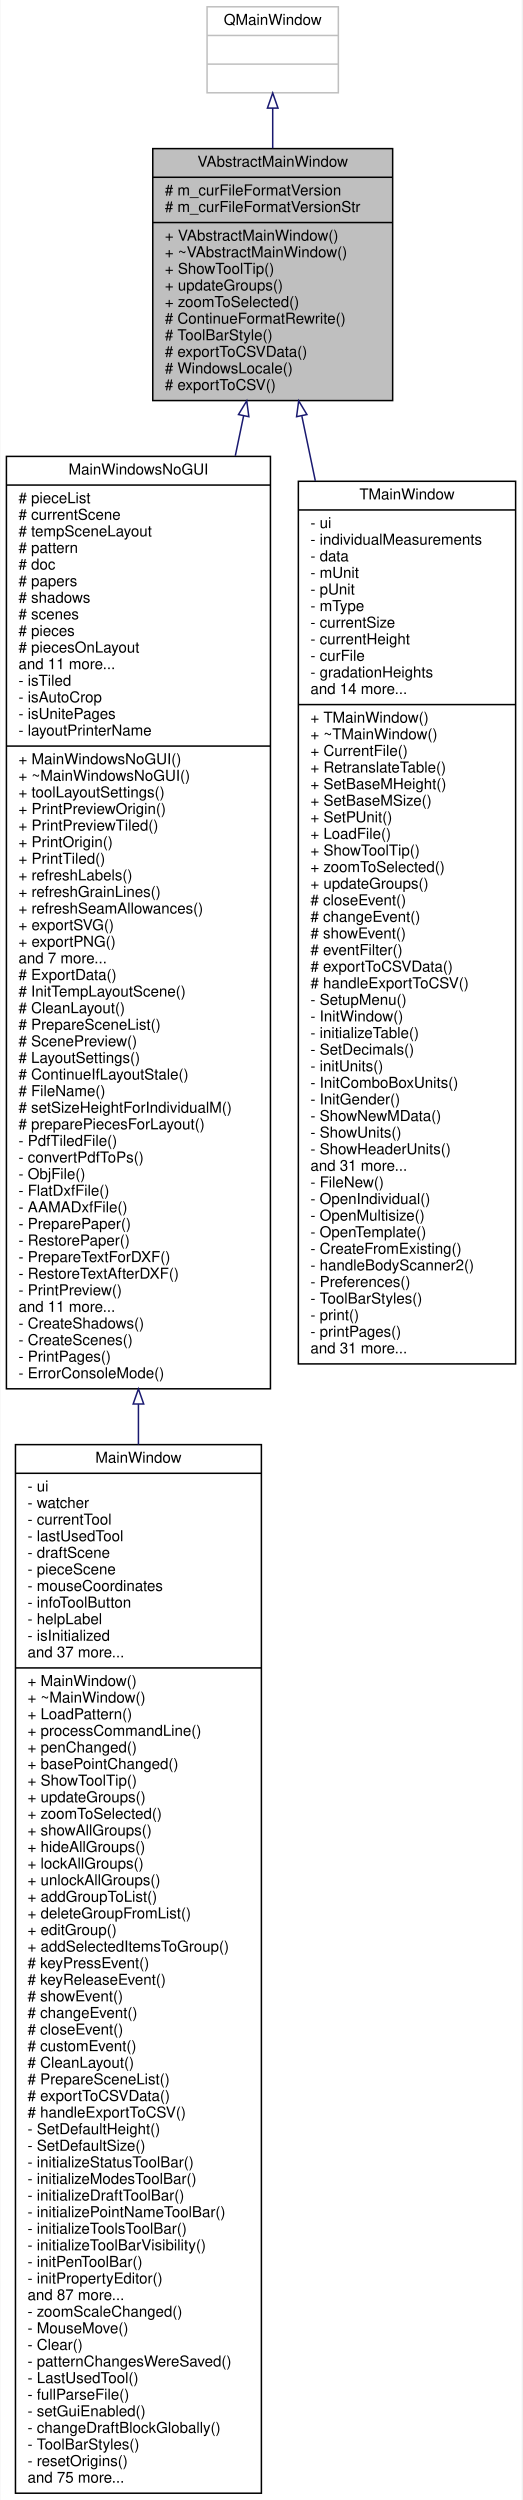
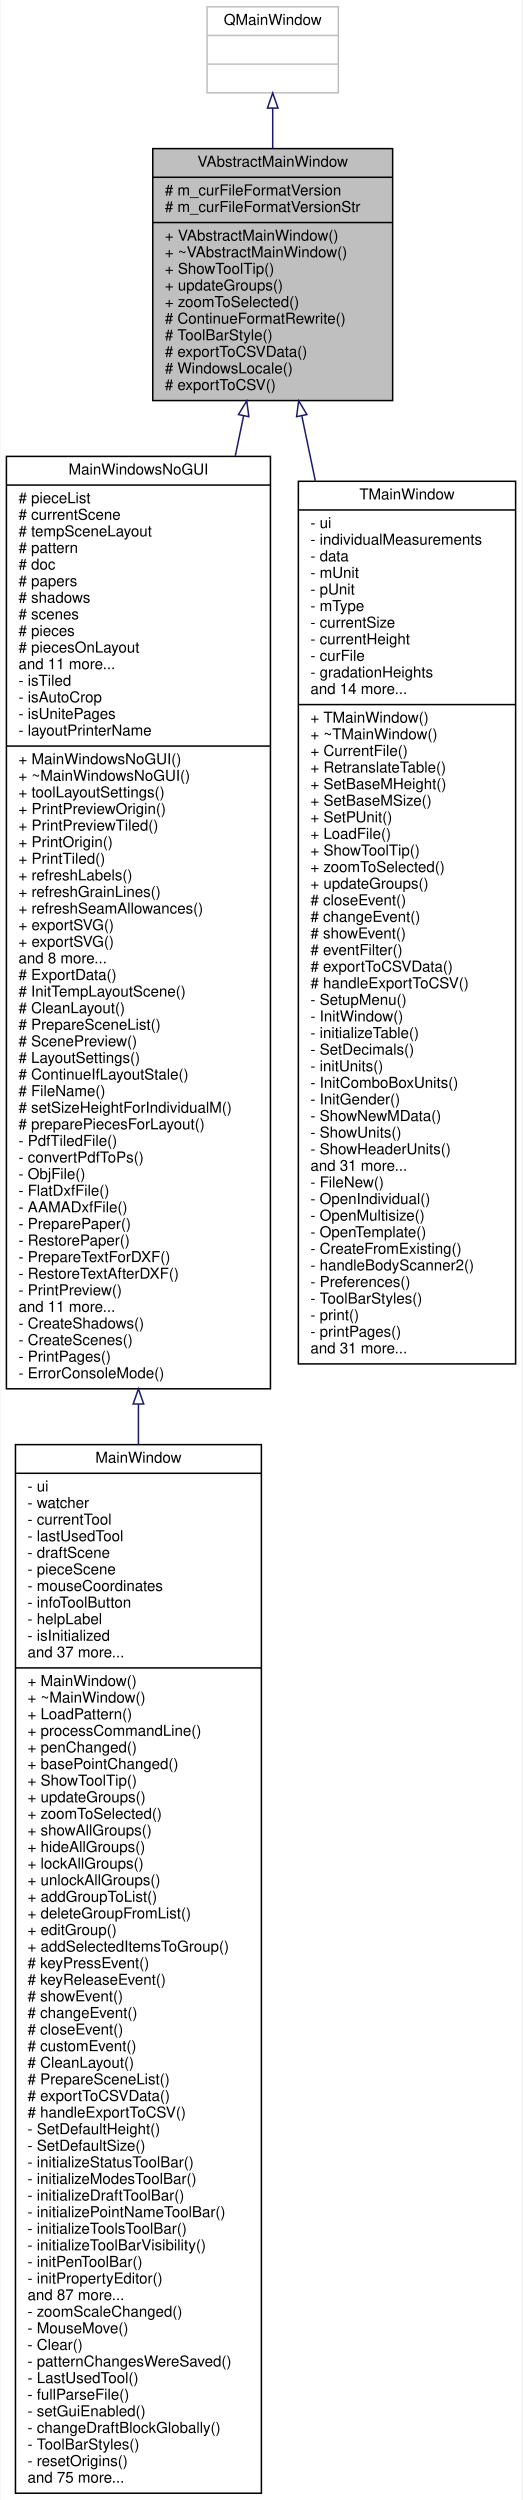
<svg xmlns="http://www.w3.org/2000/svg" xmlns:xlink="http://www.w3.org/1999/xlink" width="346pt" height="1657pt" viewBox="0.00 0.00 345.50 1657.00">
  <g id="graph0" class="graph" transform="scale(1 1) rotate(0) translate(4 1653)">
    <polygon fill="white" stroke="transparent" points="-4,4 -4,-1653 341.5,-1653 341.5,4 -4,4" />
    <g id="node1" class="node">
      <g id="a_node1">
        <a xlink:title=" ">
          <polygon fill="#bfbfbf" stroke="black" points="97,-1387.5 97,-1554.5 256,-1554.5 256,-1387.5 97,-1387.5" />
          <text text-anchor="middle" x="176.5" y="-1542.5" font-family="Helvetica,sans-Serif" font-size="10.00">VAbstractMainWindow</text>
          <polyline fill="none" stroke="black" points="97,-1535.5 256,-1535.5 " />
          <text text-anchor="start" x="105" y="-1523.5" font-family="Helvetica,sans-Serif" font-size="10.00"># m_curFileFormatVersion</text>
          <text text-anchor="start" x="105" y="-1512.5" font-family="Helvetica,sans-Serif" font-size="10.00"># m_curFileFormatVersionStr</text>
          <polyline fill="none" stroke="black" points="97,-1505.5 256,-1505.5 " />
          <text text-anchor="start" x="105" y="-1493.5" font-family="Helvetica,sans-Serif" font-size="10.00">+ VAbstractMainWindow()</text>
          <text text-anchor="start" x="105" y="-1482.5" font-family="Helvetica,sans-Serif" font-size="10.00">+ ~VAbstractMainWindow()</text>
          <text text-anchor="start" x="105" y="-1471.5" font-family="Helvetica,sans-Serif" font-size="10.00">+ ShowToolTip()</text>
          <text text-anchor="start" x="105" y="-1460.5" font-family="Helvetica,sans-Serif" font-size="10.00">+ updateGroups()</text>
          <text text-anchor="start" x="105" y="-1449.5" font-family="Helvetica,sans-Serif" font-size="10.00">+ zoomToSelected()</text>
          <text text-anchor="start" x="105" y="-1438.5" font-family="Helvetica,sans-Serif" font-size="10.00"># ContinueFormatRewrite()</text>
          <text text-anchor="start" x="105" y="-1427.5" font-family="Helvetica,sans-Serif" font-size="10.00"># ToolBarStyle()</text>
          <text text-anchor="start" x="105" y="-1416.5" font-family="Helvetica,sans-Serif" font-size="10.00"># exportToCSVData()</text>
          <text text-anchor="start" x="105" y="-1405.5" font-family="Helvetica,sans-Serif" font-size="10.00"># WindowsLocale()</text>
          <text text-anchor="start" x="105" y="-1394.5" font-family="Helvetica,sans-Serif" font-size="10.00"># exportToCSV()</text>
        </a>
      </g>
    </g>
    <g id="node3" class="node">
      <g id="a_node3">
        <a xlink:href="../../de/d1a/classMainWindowsNoGUI.html" target="_top" xlink:title=" ">
          <polygon fill="white" stroke="black" points="0,-732.5 0,-1350.5 175,-1350.5 175,-732.5 0,-732.5" />
          <text text-anchor="middle" x="87.5" y="-1338.5" font-family="Helvetica,sans-Serif" font-size="10.00">MainWindowsNoGUI</text>
          <polyline fill="none" stroke="black" points="0,-1331.5 175,-1331.5 " />
          <text text-anchor="start" x="8" y="-1319.5" font-family="Helvetica,sans-Serif" font-size="10.00"># pieceList</text>
          <text text-anchor="start" x="8" y="-1308.5" font-family="Helvetica,sans-Serif" font-size="10.00"># currentScene</text>
          <text text-anchor="start" x="8" y="-1297.5" font-family="Helvetica,sans-Serif" font-size="10.00"># tempSceneLayout</text>
          <text text-anchor="start" x="8" y="-1286.5" font-family="Helvetica,sans-Serif" font-size="10.00"># pattern</text>
          <text text-anchor="start" x="8" y="-1275.5" font-family="Helvetica,sans-Serif" font-size="10.00"># doc</text>
          <text text-anchor="start" x="8" y="-1264.5" font-family="Helvetica,sans-Serif" font-size="10.00"># papers</text>
          <text text-anchor="start" x="8" y="-1253.5" font-family="Helvetica,sans-Serif" font-size="10.00"># shadows</text>
          <text text-anchor="start" x="8" y="-1242.5" font-family="Helvetica,sans-Serif" font-size="10.00"># scenes</text>
          <text text-anchor="start" x="8" y="-1231.5" font-family="Helvetica,sans-Serif" font-size="10.00"># pieces</text>
          <text text-anchor="start" x="8" y="-1220.5" font-family="Helvetica,sans-Serif" font-size="10.00"># piecesOnLayout</text>
          <text text-anchor="start" x="8" y="-1209.5" font-family="Helvetica,sans-Serif" font-size="10.00">and 11 more...</text>
          <text text-anchor="start" x="8" y="-1198.5" font-family="Helvetica,sans-Serif" font-size="10.00">- isTiled</text>
          <text text-anchor="start" x="8" y="-1187.5" font-family="Helvetica,sans-Serif" font-size="10.00">- isAutoCrop</text>
          <text text-anchor="start" x="8" y="-1176.5" font-family="Helvetica,sans-Serif" font-size="10.00">- isUnitePages</text>
          <text text-anchor="start" x="8" y="-1165.5" font-family="Helvetica,sans-Serif" font-size="10.00">- layoutPrinterName</text>
          <polyline fill="none" stroke="black" points="0,-1158.5 175,-1158.5 " />
          <text text-anchor="start" x="8" y="-1146.5" font-family="Helvetica,sans-Serif" font-size="10.00">+ MainWindowsNoGUI()</text>
          <text text-anchor="start" x="8" y="-1135.5" font-family="Helvetica,sans-Serif" font-size="10.00">+ ~MainWindowsNoGUI()</text>
          <text text-anchor="start" x="8" y="-1124.5" font-family="Helvetica,sans-Serif" font-size="10.00">+ toolLayoutSettings()</text>
          <text text-anchor="start" x="8" y="-1113.5" font-family="Helvetica,sans-Serif" font-size="10.00">+ PrintPreviewOrigin()</text>
          <text text-anchor="start" x="8" y="-1102.5" font-family="Helvetica,sans-Serif" font-size="10.00">+ PrintPreviewTiled()</text>
          <text text-anchor="start" x="8" y="-1091.5" font-family="Helvetica,sans-Serif" font-size="10.00">+ PrintOrigin()</text>
          <text text-anchor="start" x="8" y="-1080.5" font-family="Helvetica,sans-Serif" font-size="10.00">+ PrintTiled()</text>
          <text text-anchor="start" x="8" y="-1069.5" font-family="Helvetica,sans-Serif" font-size="10.00">+ refreshLabels()</text>
          <text text-anchor="start" x="8" y="-1058.5" font-family="Helvetica,sans-Serif" font-size="10.00">+ refreshGrainLines()</text>
          <text text-anchor="start" x="8" y="-1047.5" font-family="Helvetica,sans-Serif" font-size="10.00">+ refreshSeamAllowances()</text>
          <text text-anchor="start" x="8" y="-1036.5" font-family="Helvetica,sans-Serif" font-size="10.00">+ exportSVG()</text>
-           <text text-anchor="start" x="8" y="-1025.5" font-family="Helvetica,sans-Serif" font-size="10.00">+ exportPNG()</text>
-           <text text-anchor="start" x="8" y="-1014.5" font-family="Helvetica,sans-Serif" font-size="10.00">and 7 more...</text>
+           <text text-anchor="start" x="8" y="-1025.5" font-family="Helvetica,sans-Serif" font-size="10.00">+ exportSVG()</text>
+           <text text-anchor="start" x="8" y="-1014.5" font-family="Helvetica,sans-Serif" font-size="10.00">and 8 more...</text>
          <text text-anchor="start" x="8" y="-1003.5" font-family="Helvetica,sans-Serif" font-size="10.00"># ExportData()</text>
          <text text-anchor="start" x="8" y="-992.5" font-family="Helvetica,sans-Serif" font-size="10.00"># InitTempLayoutScene()</text>
          <text text-anchor="start" x="8" y="-981.5" font-family="Helvetica,sans-Serif" font-size="10.00"># CleanLayout()</text>
          <text text-anchor="start" x="8" y="-970.5" font-family="Helvetica,sans-Serif" font-size="10.00"># PrepareSceneList()</text>
          <text text-anchor="start" x="8" y="-959.5" font-family="Helvetica,sans-Serif" font-size="10.00"># ScenePreview()</text>
          <text text-anchor="start" x="8" y="-948.5" font-family="Helvetica,sans-Serif" font-size="10.00"># LayoutSettings()</text>
          <text text-anchor="start" x="8" y="-937.5" font-family="Helvetica,sans-Serif" font-size="10.00"># ContinueIfLayoutStale()</text>
          <text text-anchor="start" x="8" y="-926.5" font-family="Helvetica,sans-Serif" font-size="10.00"># FileName()</text>
          <text text-anchor="start" x="8" y="-915.5" font-family="Helvetica,sans-Serif" font-size="10.00"># setSizeHeightForIndividualM()</text>
          <text text-anchor="start" x="8" y="-904.5" font-family="Helvetica,sans-Serif" font-size="10.00"># preparePiecesForLayout()</text>
          <text text-anchor="start" x="8" y="-893.5" font-family="Helvetica,sans-Serif" font-size="10.00">- PdfTiledFile()</text>
          <text text-anchor="start" x="8" y="-882.5" font-family="Helvetica,sans-Serif" font-size="10.00">- convertPdfToPs()</text>
          <text text-anchor="start" x="8" y="-871.5" font-family="Helvetica,sans-Serif" font-size="10.00">- ObjFile()</text>
          <text text-anchor="start" x="8" y="-860.5" font-family="Helvetica,sans-Serif" font-size="10.00">- FlatDxfFile()</text>
          <text text-anchor="start" x="8" y="-849.5" font-family="Helvetica,sans-Serif" font-size="10.00">- AAMADxfFile()</text>
          <text text-anchor="start" x="8" y="-838.5" font-family="Helvetica,sans-Serif" font-size="10.00">- PreparePaper()</text>
          <text text-anchor="start" x="8" y="-827.5" font-family="Helvetica,sans-Serif" font-size="10.00">- RestorePaper()</text>
          <text text-anchor="start" x="8" y="-816.5" font-family="Helvetica,sans-Serif" font-size="10.00">- PrepareTextForDXF()</text>
          <text text-anchor="start" x="8" y="-805.5" font-family="Helvetica,sans-Serif" font-size="10.00">- RestoreTextAfterDXF()</text>
          <text text-anchor="start" x="8" y="-794.5" font-family="Helvetica,sans-Serif" font-size="10.00">- PrintPreview()</text>
          <text text-anchor="start" x="8" y="-783.5" font-family="Helvetica,sans-Serif" font-size="10.00">and 11 more...</text>
          <text text-anchor="start" x="8" y="-772.5" font-family="Helvetica,sans-Serif" font-size="10.00">- CreateShadows()</text>
          <text text-anchor="start" x="8" y="-761.5" font-family="Helvetica,sans-Serif" font-size="10.00">- CreateScenes()</text>
          <text text-anchor="start" x="8" y="-750.5" font-family="Helvetica,sans-Serif" font-size="10.00">- PrintPages()</text>
          <text text-anchor="start" x="8" y="-739.5" font-family="Helvetica,sans-Serif" font-size="10.00">- ErrorConsoleMode()</text>
        </a>
      </g>
    </g>
    <g id="edge2" class="edge">
      <path fill="none" stroke="midnightblue" d="M157.24,-1377.51C155.47,-1368.99 153.62,-1360.1 151.71,-1350.91" />
      <polygon fill="none" stroke="midnightblue" points="153.82,-1378.24 159.29,-1387.32 160.68,-1376.82 153.82,-1378.24" />
    </g>
    <g id="node5" class="node">
      <g id="a_node5">
        <a xlink:href="../../d8/d61/classTMainWindow.html" target="_top" xlink:title=" ">
          <polygon fill="white" stroke="black" points="193.5,-749 193.5,-1334 337.5,-1334 337.5,-749 193.5,-749" />
          <text text-anchor="middle" x="265.5" y="-1322" font-family="Helvetica,sans-Serif" font-size="10.00">TMainWindow</text>
          <polyline fill="none" stroke="black" points="193.5,-1315 337.5,-1315 " />
          <text text-anchor="start" x="201.5" y="-1303" font-family="Helvetica,sans-Serif" font-size="10.00">- ui</text>
          <text text-anchor="start" x="201.5" y="-1292" font-family="Helvetica,sans-Serif" font-size="10.00">- individualMeasurements</text>
          <text text-anchor="start" x="201.5" y="-1281" font-family="Helvetica,sans-Serif" font-size="10.00">- data</text>
          <text text-anchor="start" x="201.5" y="-1270" font-family="Helvetica,sans-Serif" font-size="10.00">- mUnit</text>
          <text text-anchor="start" x="201.5" y="-1259" font-family="Helvetica,sans-Serif" font-size="10.00">- pUnit</text>
          <text text-anchor="start" x="201.5" y="-1248" font-family="Helvetica,sans-Serif" font-size="10.00">- mType</text>
          <text text-anchor="start" x="201.5" y="-1237" font-family="Helvetica,sans-Serif" font-size="10.00">- currentSize</text>
          <text text-anchor="start" x="201.5" y="-1226" font-family="Helvetica,sans-Serif" font-size="10.00">- currentHeight</text>
          <text text-anchor="start" x="201.5" y="-1215" font-family="Helvetica,sans-Serif" font-size="10.00">- curFile</text>
          <text text-anchor="start" x="201.5" y="-1204" font-family="Helvetica,sans-Serif" font-size="10.00">- gradationHeights</text>
          <text text-anchor="start" x="201.5" y="-1193" font-family="Helvetica,sans-Serif" font-size="10.00">and 14 more...</text>
          <polyline fill="none" stroke="black" points="193.5,-1186 337.5,-1186 " />
          <text text-anchor="start" x="201.5" y="-1174" font-family="Helvetica,sans-Serif" font-size="10.00">+ TMainWindow()</text>
          <text text-anchor="start" x="201.5" y="-1163" font-family="Helvetica,sans-Serif" font-size="10.00">+ ~TMainWindow()</text>
          <text text-anchor="start" x="201.5" y="-1152" font-family="Helvetica,sans-Serif" font-size="10.00">+ CurrentFile()</text>
          <text text-anchor="start" x="201.5" y="-1141" font-family="Helvetica,sans-Serif" font-size="10.00">+ RetranslateTable()</text>
          <text text-anchor="start" x="201.5" y="-1130" font-family="Helvetica,sans-Serif" font-size="10.00">+ SetBaseMHeight()</text>
          <text text-anchor="start" x="201.5" y="-1119" font-family="Helvetica,sans-Serif" font-size="10.00">+ SetBaseMSize()</text>
          <text text-anchor="start" x="201.5" y="-1108" font-family="Helvetica,sans-Serif" font-size="10.00">+ SetPUnit()</text>
          <text text-anchor="start" x="201.5" y="-1097" font-family="Helvetica,sans-Serif" font-size="10.00">+ LoadFile()</text>
          <text text-anchor="start" x="201.5" y="-1086" font-family="Helvetica,sans-Serif" font-size="10.00">+ ShowToolTip()</text>
          <text text-anchor="start" x="201.5" y="-1075" font-family="Helvetica,sans-Serif" font-size="10.00">+ zoomToSelected()</text>
          <text text-anchor="start" x="201.5" y="-1064" font-family="Helvetica,sans-Serif" font-size="10.00">+ updateGroups()</text>
          <text text-anchor="start" x="201.5" y="-1053" font-family="Helvetica,sans-Serif" font-size="10.00"># closeEvent()</text>
          <text text-anchor="start" x="201.5" y="-1042" font-family="Helvetica,sans-Serif" font-size="10.00"># changeEvent()</text>
          <text text-anchor="start" x="201.5" y="-1031" font-family="Helvetica,sans-Serif" font-size="10.00"># showEvent()</text>
          <text text-anchor="start" x="201.5" y="-1020" font-family="Helvetica,sans-Serif" font-size="10.00"># eventFilter()</text>
          <text text-anchor="start" x="201.5" y="-1009" font-family="Helvetica,sans-Serif" font-size="10.00"># exportToCSVData()</text>
          <text text-anchor="start" x="201.5" y="-998" font-family="Helvetica,sans-Serif" font-size="10.00"># handleExportToCSV()</text>
          <text text-anchor="start" x="201.5" y="-987" font-family="Helvetica,sans-Serif" font-size="10.00">- SetupMenu()</text>
          <text text-anchor="start" x="201.5" y="-976" font-family="Helvetica,sans-Serif" font-size="10.00">- InitWindow()</text>
          <text text-anchor="start" x="201.5" y="-965" font-family="Helvetica,sans-Serif" font-size="10.00">- initializeTable()</text>
          <text text-anchor="start" x="201.5" y="-954" font-family="Helvetica,sans-Serif" font-size="10.00">- SetDecimals()</text>
          <text text-anchor="start" x="201.5" y="-943" font-family="Helvetica,sans-Serif" font-size="10.00">- initUnits()</text>
          <text text-anchor="start" x="201.5" y="-932" font-family="Helvetica,sans-Serif" font-size="10.00">- InitComboBoxUnits()</text>
          <text text-anchor="start" x="201.5" y="-921" font-family="Helvetica,sans-Serif" font-size="10.00">- InitGender()</text>
          <text text-anchor="start" x="201.5" y="-910" font-family="Helvetica,sans-Serif" font-size="10.00">- ShowNewMData()</text>
          <text text-anchor="start" x="201.5" y="-899" font-family="Helvetica,sans-Serif" font-size="10.00">- ShowUnits()</text>
          <text text-anchor="start" x="201.5" y="-888" font-family="Helvetica,sans-Serif" font-size="10.00">- ShowHeaderUnits()</text>
          <text text-anchor="start" x="201.5" y="-877" font-family="Helvetica,sans-Serif" font-size="10.00">and 31 more...</text>
          <text text-anchor="start" x="201.5" y="-866" font-family="Helvetica,sans-Serif" font-size="10.00">- FileNew()</text>
          <text text-anchor="start" x="201.5" y="-855" font-family="Helvetica,sans-Serif" font-size="10.00">- OpenIndividual()</text>
          <text text-anchor="start" x="201.5" y="-844" font-family="Helvetica,sans-Serif" font-size="10.00">- OpenMultisize()</text>
          <text text-anchor="start" x="201.5" y="-833" font-family="Helvetica,sans-Serif" font-size="10.00">- OpenTemplate()</text>
          <text text-anchor="start" x="201.5" y="-822" font-family="Helvetica,sans-Serif" font-size="10.00">- CreateFromExisting()</text>
          <text text-anchor="start" x="201.5" y="-811" font-family="Helvetica,sans-Serif" font-size="10.00">- handleBodyScanner2()</text>
          <text text-anchor="start" x="201.5" y="-800" font-family="Helvetica,sans-Serif" font-size="10.00">- Preferences()</text>
          <text text-anchor="start" x="201.5" y="-789" font-family="Helvetica,sans-Serif" font-size="10.00">- ToolBarStyles()</text>
          <text text-anchor="start" x="201.5" y="-778" font-family="Helvetica,sans-Serif" font-size="10.00">- print()</text>
          <text text-anchor="start" x="201.5" y="-767" font-family="Helvetica,sans-Serif" font-size="10.00">- printPages()</text>
          <text text-anchor="start" x="201.5" y="-756" font-family="Helvetica,sans-Serif" font-size="10.00">and 31 more...</text>
        </a>
      </g>
    </g>
    <g id="edge4" class="edge">
      <path fill="none" stroke="midnightblue" d="M195.82,-1377.21C198.62,-1363.74 201.62,-1349.32 204.75,-1334.3" />
      <polygon fill="none" stroke="midnightblue" points="192.32,-1376.82 193.71,-1387.32 199.18,-1378.24 192.32,-1376.82" />
    </g>
    <g id="node2" class="node">
      <g id="a_node2">
        <a xlink:title=" ">
          <polygon fill="white" stroke="#bfbfbf" points="133,-1591.5 133,-1648.5 220,-1648.5 220,-1591.5 133,-1591.5" />
          <text text-anchor="middle" x="176.5" y="-1636.5" font-family="Helvetica,sans-Serif" font-size="10.00">QMainWindow</text>
          <polyline fill="none" stroke="#bfbfbf" points="133,-1629.5 220,-1629.5 " />
          <text text-anchor="middle" x="176.5" y="-1617.5" font-family="Helvetica,sans-Serif" font-size="10.00"> </text>
          <polyline fill="none" stroke="#bfbfbf" points="133,-1610.5 220,-1610.5 " />
          <text text-anchor="middle" x="176.5" y="-1598.5" font-family="Helvetica,sans-Serif" font-size="10.00"> </text>
        </a>
      </g>
    </g>
    <g id="edge1" class="edge">
      <path fill="none" stroke="midnightblue" d="M176.5,-1581.35C176.5,-1573.08 176.5,-1564.01 176.5,-1554.74" />
      <polygon fill="none" stroke="midnightblue" points="173,-1581.35 176.5,-1591.35 180,-1581.35 173,-1581.35" />
    </g>
    <g id="node4" class="node">
      <g id="a_node4">
        <a xlink:href="../../d6/d1a/classMainWindow.html" target="_top" xlink:title="The MainWindow class main windows.">
          <polygon fill="white" stroke="black" points="6,-0.5 6,-695.5 169,-695.5 169,-0.5 6,-0.5" />
          <text text-anchor="middle" x="87.5" y="-683.5" font-family="Helvetica,sans-Serif" font-size="10.00">MainWindow</text>
          <polyline fill="none" stroke="black" points="6,-676.5 169,-676.5 " />
          <text text-anchor="start" x="14" y="-664.5" font-family="Helvetica,sans-Serif" font-size="10.00">- ui</text>
          <text text-anchor="start" x="14" y="-653.5" font-family="Helvetica,sans-Serif" font-size="10.00">- watcher</text>
          <text text-anchor="start" x="14" y="-642.5" font-family="Helvetica,sans-Serif" font-size="10.00">- currentTool</text>
          <text text-anchor="start" x="14" y="-631.5" font-family="Helvetica,sans-Serif" font-size="10.00">- lastUsedTool</text>
          <text text-anchor="start" x="14" y="-620.5" font-family="Helvetica,sans-Serif" font-size="10.00">- draftScene</text>
          <text text-anchor="start" x="14" y="-609.5" font-family="Helvetica,sans-Serif" font-size="10.00">- pieceScene</text>
          <text text-anchor="start" x="14" y="-598.5" font-family="Helvetica,sans-Serif" font-size="10.00">- mouseCoordinates</text>
          <text text-anchor="start" x="14" y="-587.5" font-family="Helvetica,sans-Serif" font-size="10.00">- infoToolButton</text>
          <text text-anchor="start" x="14" y="-576.5" font-family="Helvetica,sans-Serif" font-size="10.00">- helpLabel</text>
          <text text-anchor="start" x="14" y="-565.5" font-family="Helvetica,sans-Serif" font-size="10.00">- isInitialized</text>
          <text text-anchor="start" x="14" y="-554.5" font-family="Helvetica,sans-Serif" font-size="10.00">and 37 more...</text>
          <polyline fill="none" stroke="black" points="6,-547.5 169,-547.5 " />
          <text text-anchor="start" x="14" y="-535.5" font-family="Helvetica,sans-Serif" font-size="10.00">+ MainWindow()</text>
          <text text-anchor="start" x="14" y="-524.5" font-family="Helvetica,sans-Serif" font-size="10.00">+ ~MainWindow()</text>
          <text text-anchor="start" x="14" y="-513.5" font-family="Helvetica,sans-Serif" font-size="10.00">+ LoadPattern()</text>
          <text text-anchor="start" x="14" y="-502.5" font-family="Helvetica,sans-Serif" font-size="10.00">+ processCommandLine()</text>
          <text text-anchor="start" x="14" y="-491.5" font-family="Helvetica,sans-Serif" font-size="10.00">+ penChanged()</text>
          <text text-anchor="start" x="14" y="-480.5" font-family="Helvetica,sans-Serif" font-size="10.00">+ basePointChanged()</text>
          <text text-anchor="start" x="14" y="-469.5" font-family="Helvetica,sans-Serif" font-size="10.00">+ ShowToolTip()</text>
          <text text-anchor="start" x="14" y="-458.5" font-family="Helvetica,sans-Serif" font-size="10.00">+ updateGroups()</text>
          <text text-anchor="start" x="14" y="-447.5" font-family="Helvetica,sans-Serif" font-size="10.00">+ zoomToSelected()</text>
          <text text-anchor="start" x="14" y="-436.5" font-family="Helvetica,sans-Serif" font-size="10.00">+ showAllGroups()</text>
          <text text-anchor="start" x="14" y="-425.5" font-family="Helvetica,sans-Serif" font-size="10.00">+ hideAllGroups()</text>
          <text text-anchor="start" x="14" y="-414.5" font-family="Helvetica,sans-Serif" font-size="10.00">+ lockAllGroups()</text>
          <text text-anchor="start" x="14" y="-403.5" font-family="Helvetica,sans-Serif" font-size="10.00">+ unlockAllGroups()</text>
          <text text-anchor="start" x="14" y="-392.5" font-family="Helvetica,sans-Serif" font-size="10.00">+ addGroupToList()</text>
          <text text-anchor="start" x="14" y="-381.5" font-family="Helvetica,sans-Serif" font-size="10.00">+ deleteGroupFromList()</text>
          <text text-anchor="start" x="14" y="-370.5" font-family="Helvetica,sans-Serif" font-size="10.00">+ editGroup()</text>
          <text text-anchor="start" x="14" y="-359.5" font-family="Helvetica,sans-Serif" font-size="10.00">+ addSelectedItemsToGroup()</text>
          <text text-anchor="start" x="14" y="-348.5" font-family="Helvetica,sans-Serif" font-size="10.00"># keyPressEvent()</text>
          <text text-anchor="start" x="14" y="-337.5" font-family="Helvetica,sans-Serif" font-size="10.00"># keyReleaseEvent()</text>
          <text text-anchor="start" x="14" y="-326.5" font-family="Helvetica,sans-Serif" font-size="10.00"># showEvent()</text>
          <text text-anchor="start" x="14" y="-315.5" font-family="Helvetica,sans-Serif" font-size="10.00"># changeEvent()</text>
          <text text-anchor="start" x="14" y="-304.5" font-family="Helvetica,sans-Serif" font-size="10.00"># closeEvent()</text>
          <text text-anchor="start" x="14" y="-293.5" font-family="Helvetica,sans-Serif" font-size="10.00"># customEvent()</text>
          <text text-anchor="start" x="14" y="-282.5" font-family="Helvetica,sans-Serif" font-size="10.00"># CleanLayout()</text>
          <text text-anchor="start" x="14" y="-271.5" font-family="Helvetica,sans-Serif" font-size="10.00"># PrepareSceneList()</text>
          <text text-anchor="start" x="14" y="-260.5" font-family="Helvetica,sans-Serif" font-size="10.00"># exportToCSVData()</text>
          <text text-anchor="start" x="14" y="-249.5" font-family="Helvetica,sans-Serif" font-size="10.00"># handleExportToCSV()</text>
          <text text-anchor="start" x="14" y="-238.5" font-family="Helvetica,sans-Serif" font-size="10.00">- SetDefaultHeight()</text>
          <text text-anchor="start" x="14" y="-227.5" font-family="Helvetica,sans-Serif" font-size="10.00">- SetDefaultSize()</text>
          <text text-anchor="start" x="14" y="-216.5" font-family="Helvetica,sans-Serif" font-size="10.00">- initializeStatusToolBar()</text>
          <text text-anchor="start" x="14" y="-205.5" font-family="Helvetica,sans-Serif" font-size="10.00">- initializeModesToolBar()</text>
          <text text-anchor="start" x="14" y="-194.5" font-family="Helvetica,sans-Serif" font-size="10.00">- initializeDraftToolBar()</text>
          <text text-anchor="start" x="14" y="-183.5" font-family="Helvetica,sans-Serif" font-size="10.00">- initializePointNameToolBar()</text>
          <text text-anchor="start" x="14" y="-172.5" font-family="Helvetica,sans-Serif" font-size="10.00">- initializeToolsToolBar()</text>
          <text text-anchor="start" x="14" y="-161.5" font-family="Helvetica,sans-Serif" font-size="10.00">- initializeToolBarVisibility()</text>
          <text text-anchor="start" x="14" y="-150.5" font-family="Helvetica,sans-Serif" font-size="10.00">- initPenToolBar()</text>
          <text text-anchor="start" x="14" y="-139.5" font-family="Helvetica,sans-Serif" font-size="10.00">- initPropertyEditor()</text>
          <text text-anchor="start" x="14" y="-128.5" font-family="Helvetica,sans-Serif" font-size="10.00">and 87 more...</text>
          <text text-anchor="start" x="14" y="-117.5" font-family="Helvetica,sans-Serif" font-size="10.00">- zoomScaleChanged()</text>
          <text text-anchor="start" x="14" y="-106.5" font-family="Helvetica,sans-Serif" font-size="10.00">- MouseMove()</text>
          <text text-anchor="start" x="14" y="-95.5" font-family="Helvetica,sans-Serif" font-size="10.00">- Clear()</text>
          <text text-anchor="start" x="14" y="-84.5" font-family="Helvetica,sans-Serif" font-size="10.00">- patternChangesWereSaved()</text>
          <text text-anchor="start" x="14" y="-73.5" font-family="Helvetica,sans-Serif" font-size="10.00">- LastUsedTool()</text>
          <text text-anchor="start" x="14" y="-62.5" font-family="Helvetica,sans-Serif" font-size="10.00">- fullParseFile()</text>
          <text text-anchor="start" x="14" y="-51.5" font-family="Helvetica,sans-Serif" font-size="10.00">- setGuiEnabled()</text>
          <text text-anchor="start" x="14" y="-40.5" font-family="Helvetica,sans-Serif" font-size="10.00">- changeDraftBlockGlobally()</text>
          <text text-anchor="start" x="14" y="-29.5" font-family="Helvetica,sans-Serif" font-size="10.00">- ToolBarStyles()</text>
          <text text-anchor="start" x="14" y="-18.5" font-family="Helvetica,sans-Serif" font-size="10.00">- resetOrigins()</text>
          <text text-anchor="start" x="14" y="-7.5" font-family="Helvetica,sans-Serif" font-size="10.00">and 75 more...</text>
        </a>
      </g>
    </g>
    <g id="edge3" class="edge">
      <path fill="none" stroke="midnightblue" d="M87.5,-722.35C87.5,-713.43 87.5,-704.48 87.5,-695.54" />
      <polygon fill="none" stroke="midnightblue" points="84,-722.42 87.5,-732.42 91,-722.42 84,-722.42" />
    </g>
  </g>
</svg>
